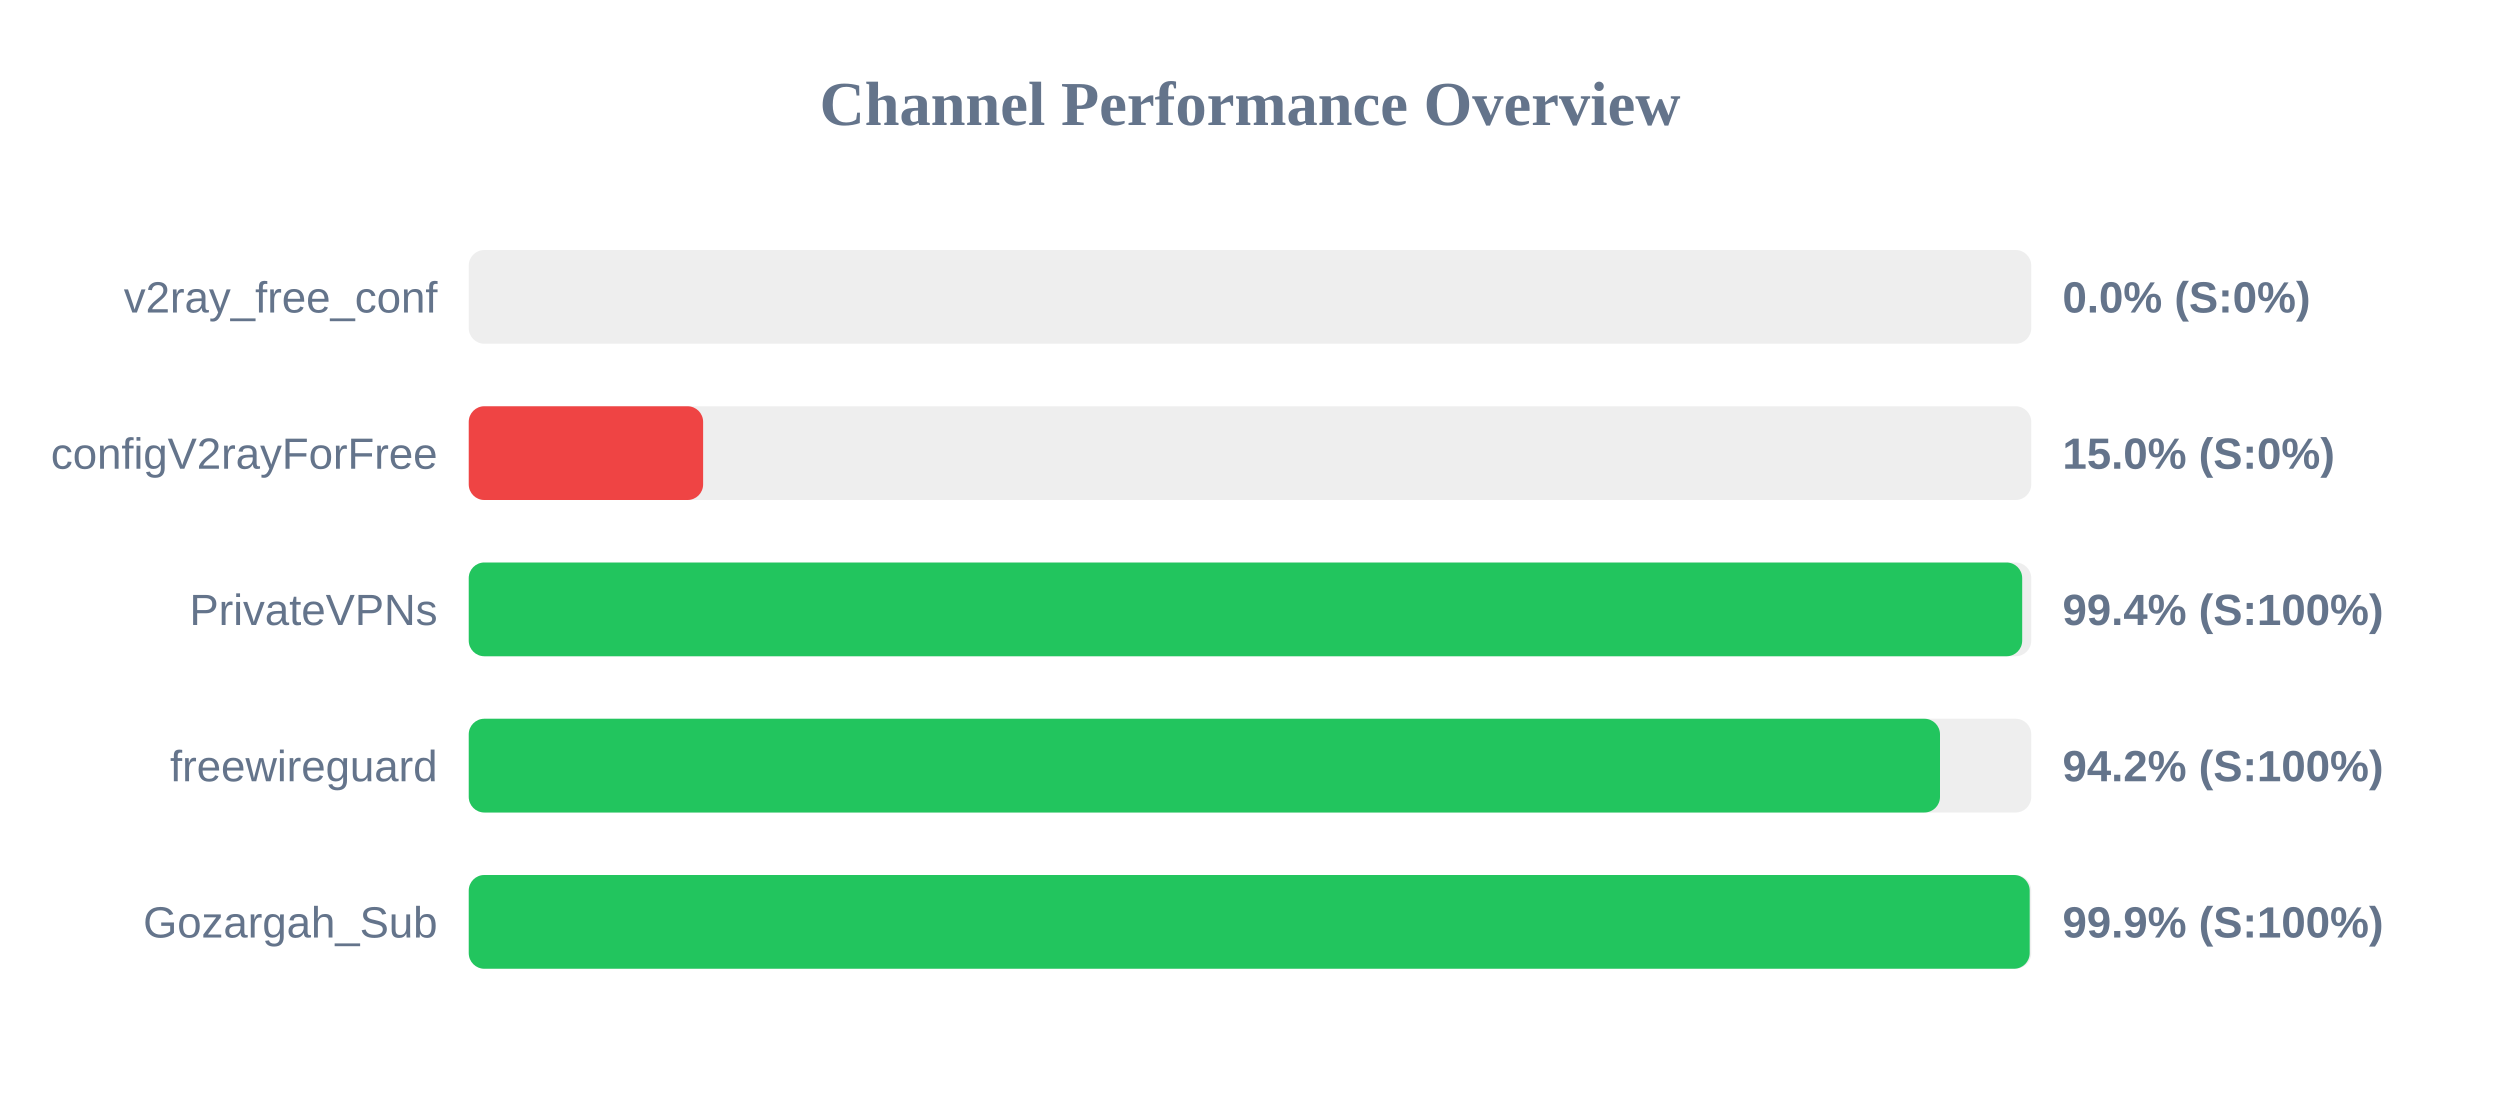
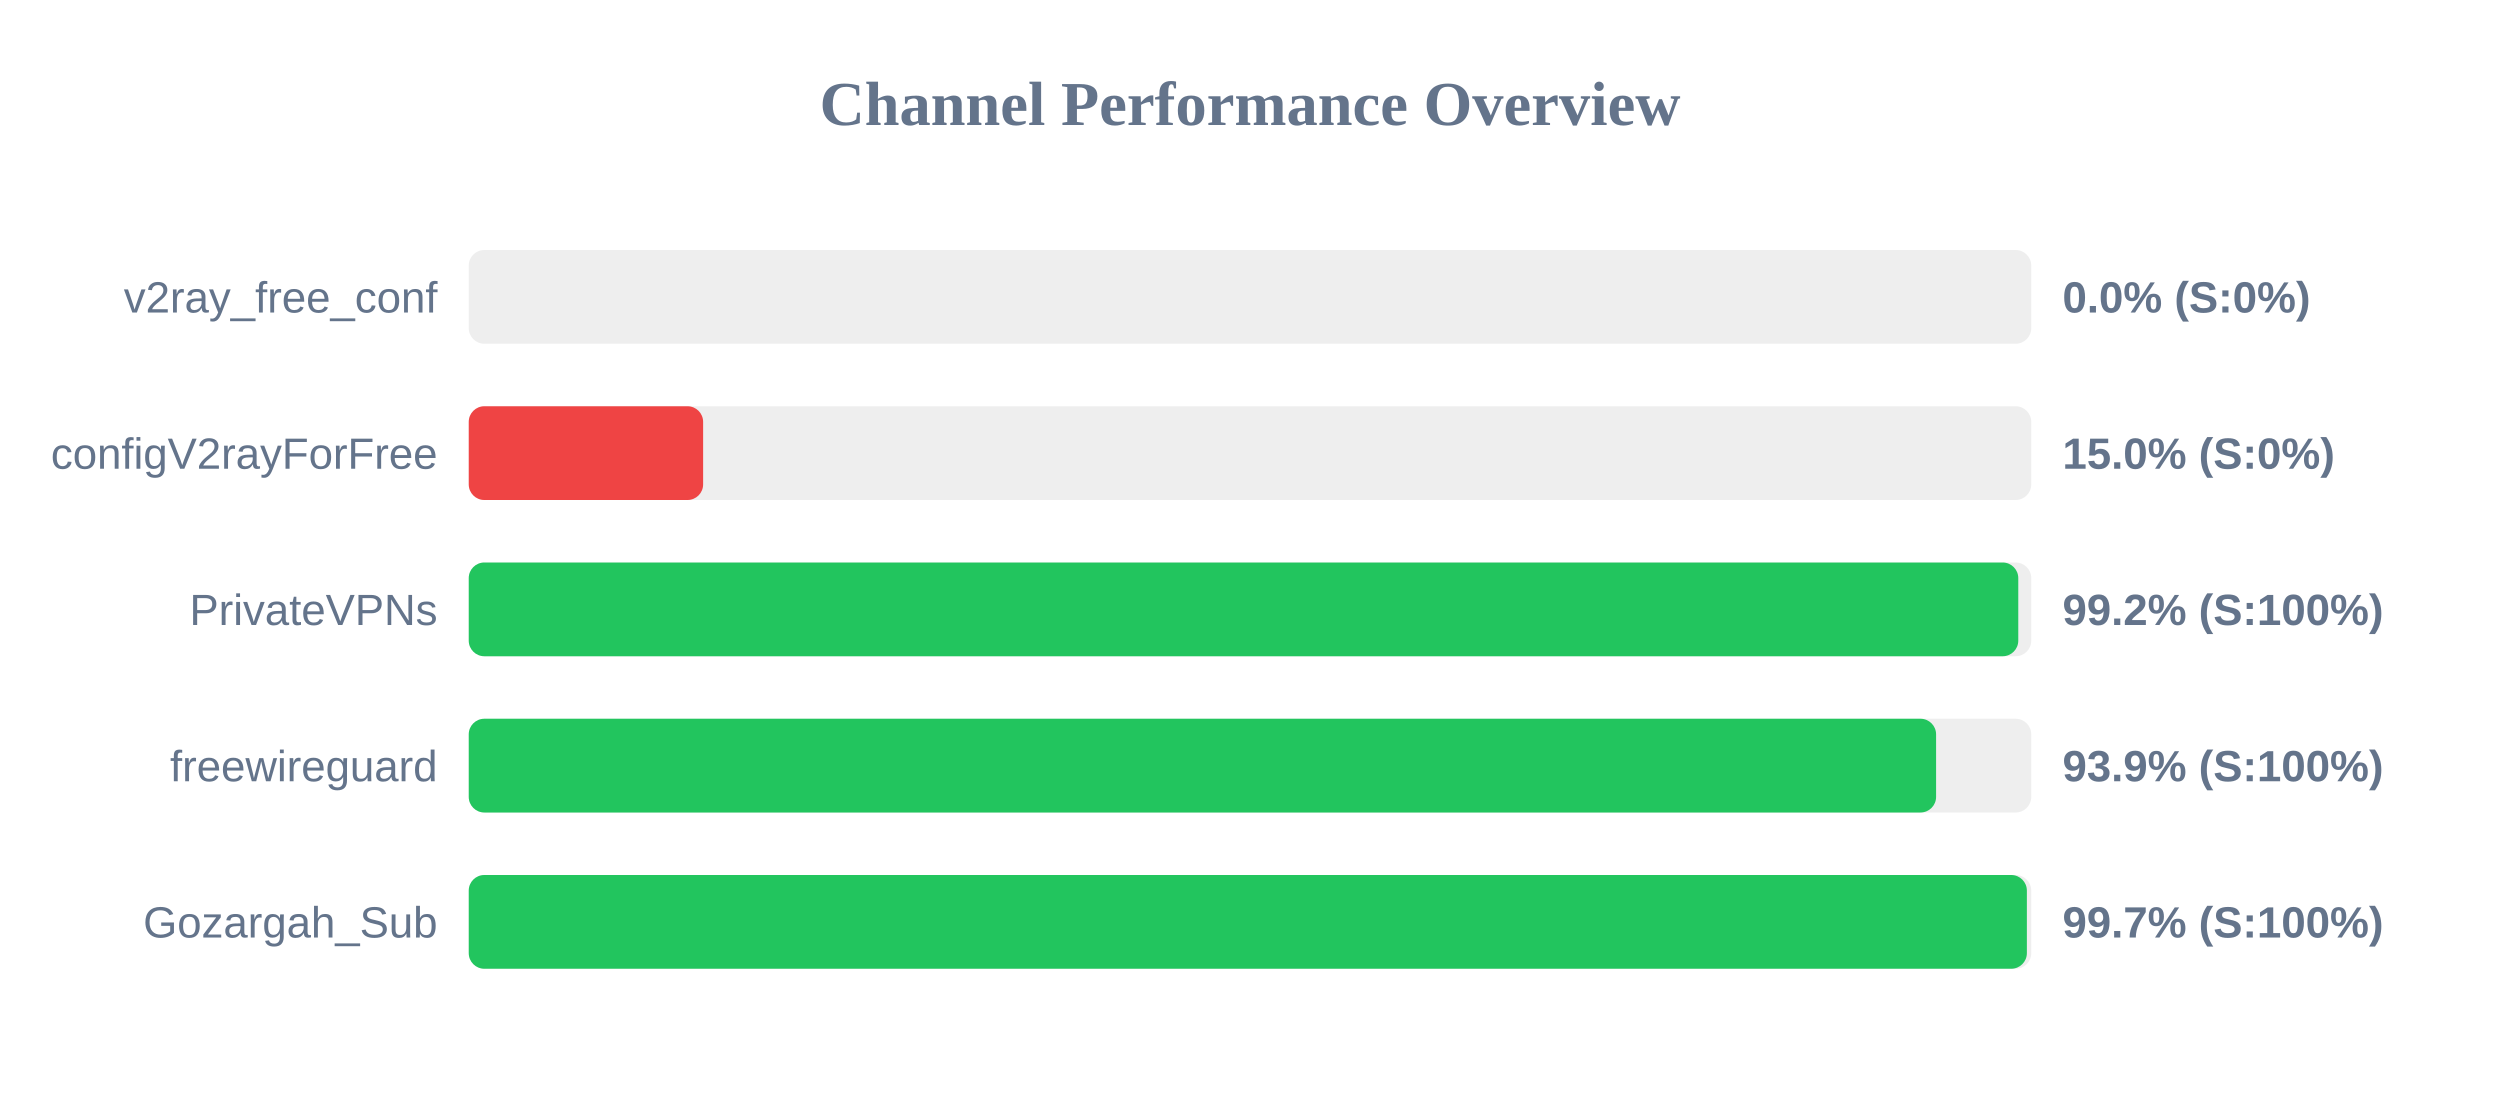
<svg xmlns="http://www.w3.org/2000/svg" width="800" height="350" version="1.1">
  <style>
        .row { font: 14px Arial; fill: #64748b; }
        .score { font: bold 14px Arial; fill: #64748b; }
    </style>
  <text x="400" y="40" text-anchor="middle" font-size="20px" font-weight="bold" fill="#64748b">Channel Performance Overview</text>
  <rect x="150" y="80" width="500" height="30" fill="#eee" rx="5" />
  <rect x="150" y="80" width="0.0" height="30" fill="#ef4444" rx="5" />
  <text x="140" y="100" text-anchor="end" class="row">v2ray_free_conf</text>
  <text x="660" y="100" text-anchor="start" class="score">0.0% (S:0%)</text>
  <rect x="150" y="130" width="500" height="30" fill="#eee" rx="5" />
  <rect x="150" y="130" width="75.0" height="30" fill="#ef4444" rx="5" />
  <text x="140" y="150" text-anchor="end" class="row">configV2rayForFree</text>
  <text x="660" y="150" text-anchor="start" class="score">15.0% (S:0%)</text>
  <rect x="150" y="180" width="500" height="30" fill="#eee" rx="5" />
-   <rect x="150" y="180" width="497.1" height="30" fill="#22c55e" rx="5" />
+   <rect x="150" y="180" width="495.85" height="30" fill="#22c55e" rx="5" />
  <text x="140" y="200" text-anchor="end" class="row">PrivateVPNs</text>
-   <text x="660" y="200" text-anchor="start" class="score">99.4% (S:100%)</text>
+   <text x="660" y="200" text-anchor="start" class="score">99.2% (S:100%)</text>
  <rect x="150" y="230" width="500" height="30" fill="#eee" rx="5" />
-   <rect x="150" y="230" width="470.8" height="30" fill="#22c55e" rx="5" />
+   <rect x="150" y="230" width="469.55" height="30" fill="#22c55e" rx="5" />
  <text x="140" y="250" text-anchor="end" class="row">freewireguard</text>
-   <text x="660" y="250" text-anchor="start" class="score">94.2% (S:100%)</text>
+   <text x="660" y="250" text-anchor="start" class="score">93.9% (S:100%)</text>
  <rect x="150" y="280" width="500" height="30" fill="#eee" rx="5" />
-   <rect x="150" y="280" width="499.5" height="30" fill="#22c55e" rx="5" />
+   <rect x="150" y="280" width="498.6" height="30" fill="#22c55e" rx="5" />
  <text x="140" y="300" text-anchor="end" class="row">Gozargah_Sub</text>
-   <text x="660" y="300" text-anchor="start" class="score">99.9% (S:100%)</text>
+   <text x="660" y="300" text-anchor="start" class="score">99.7% (S:100%)</text>
</svg>
